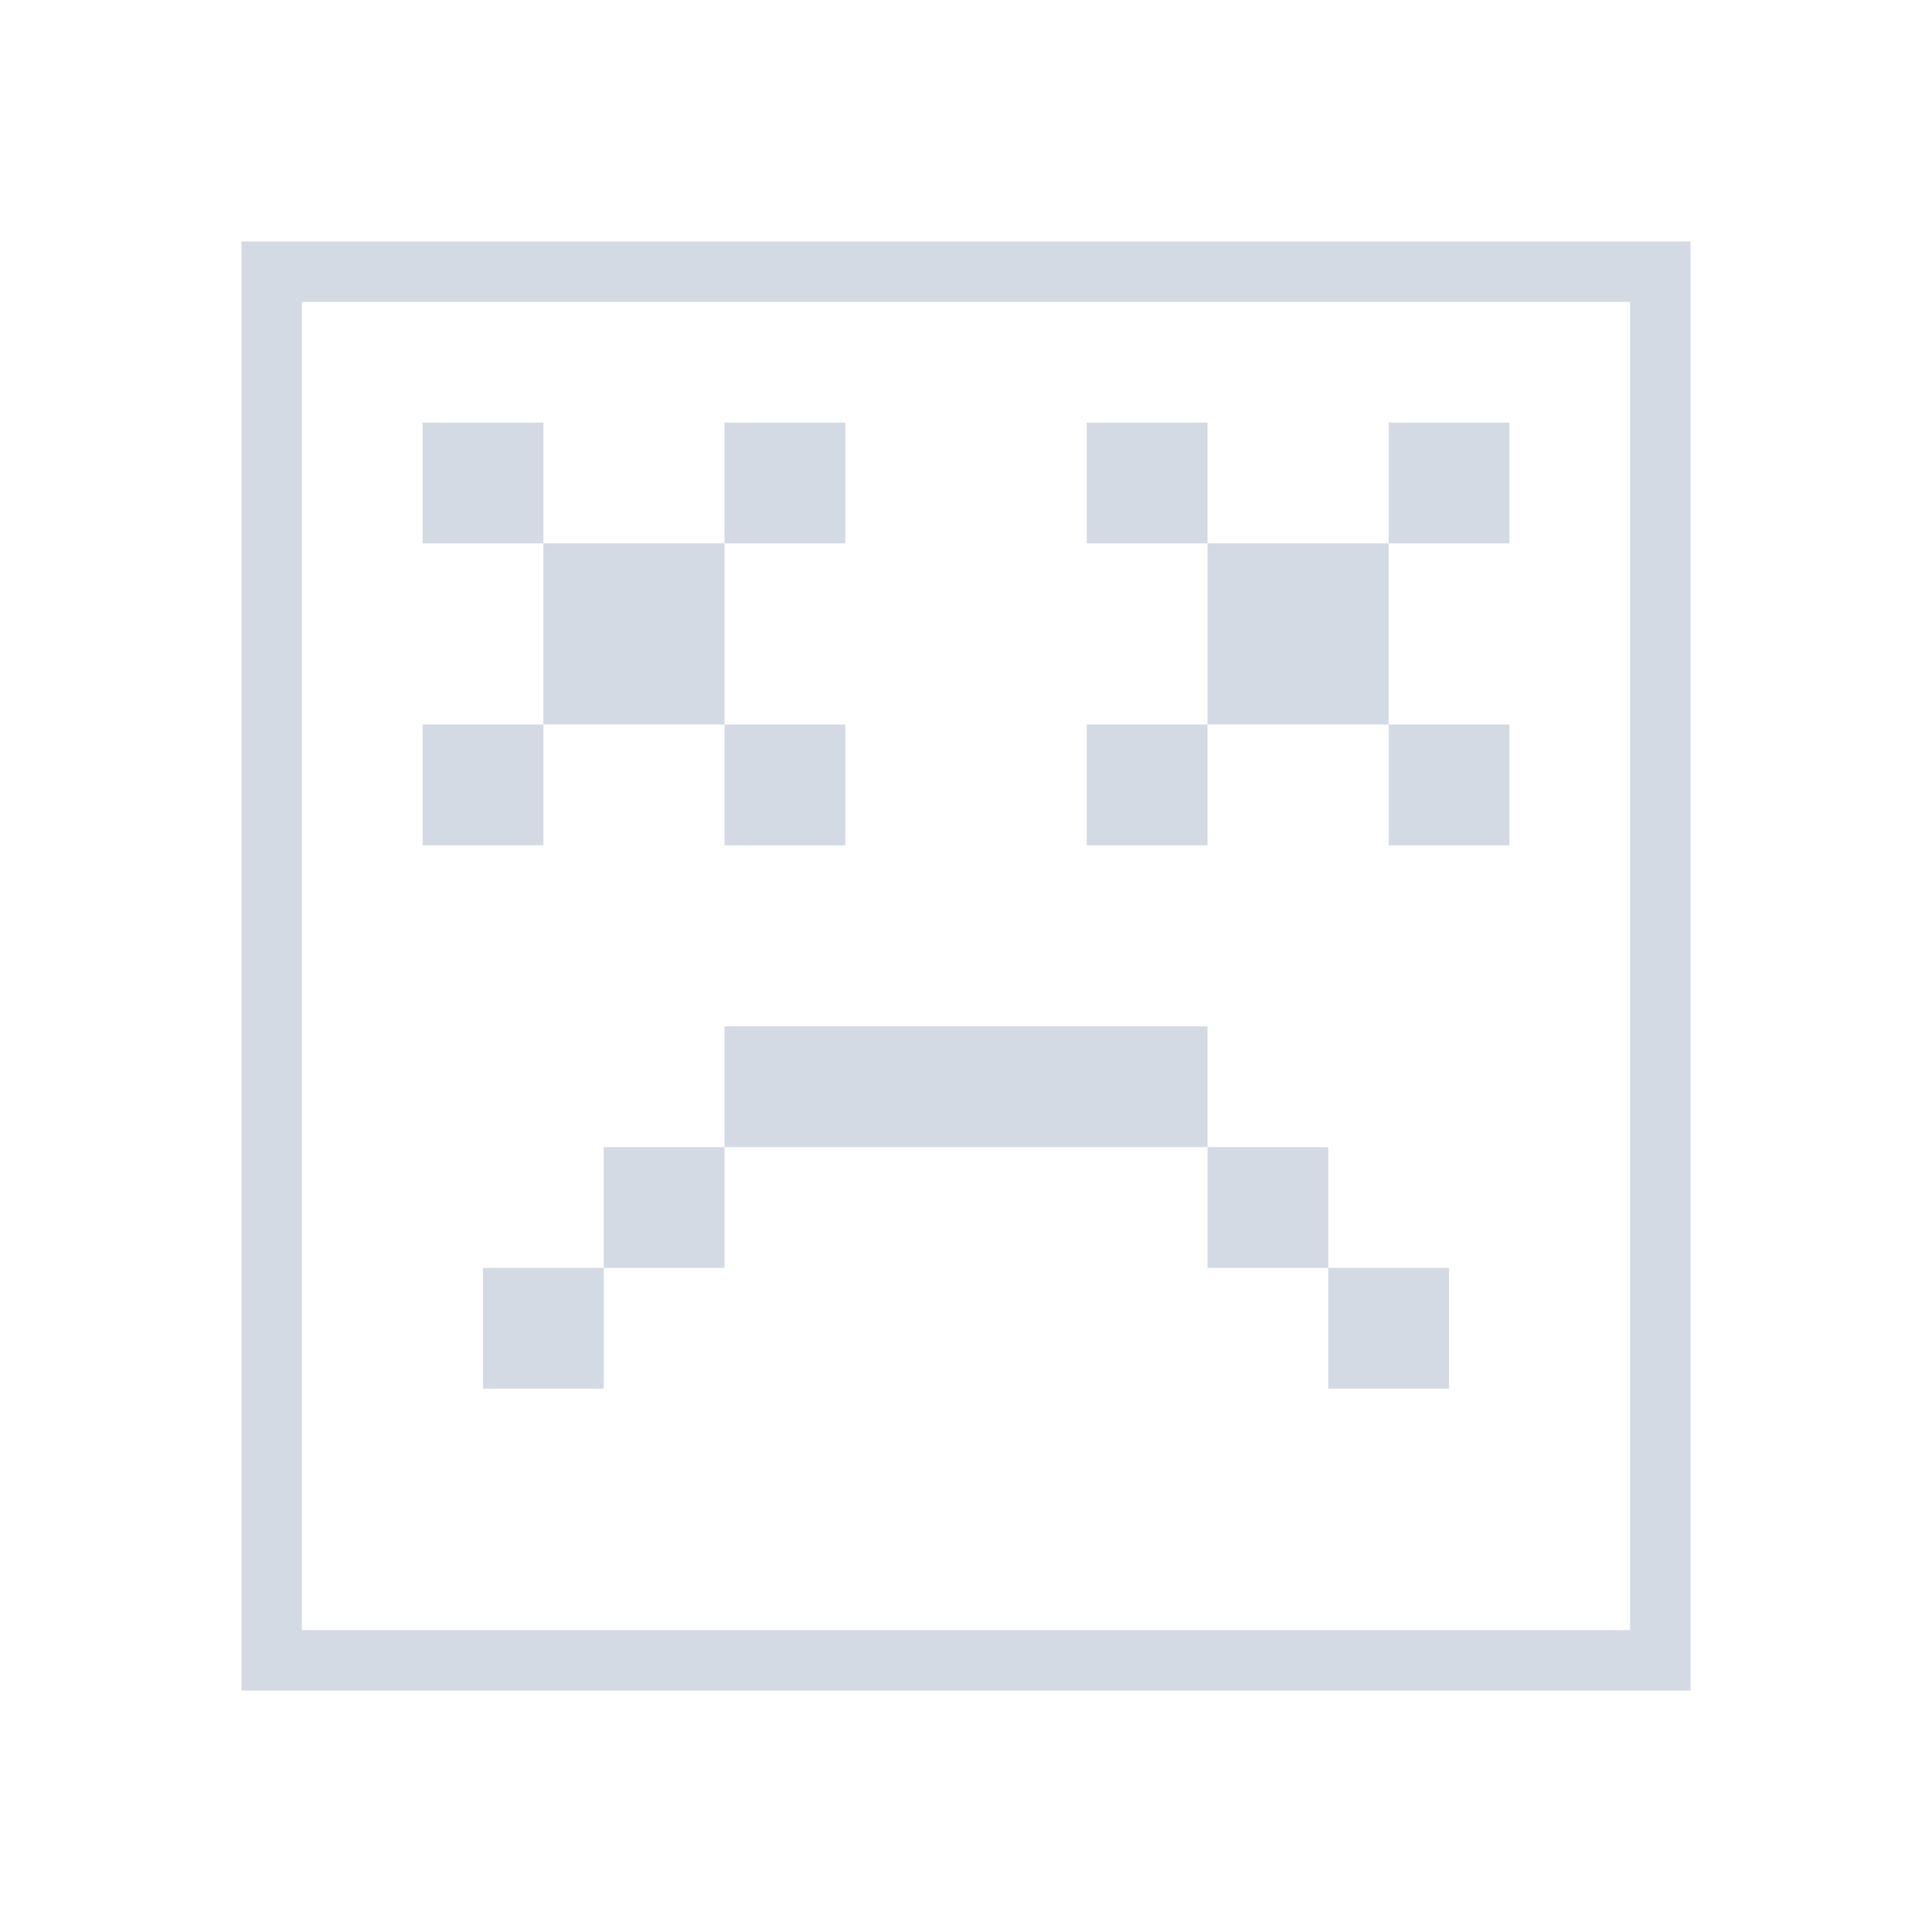
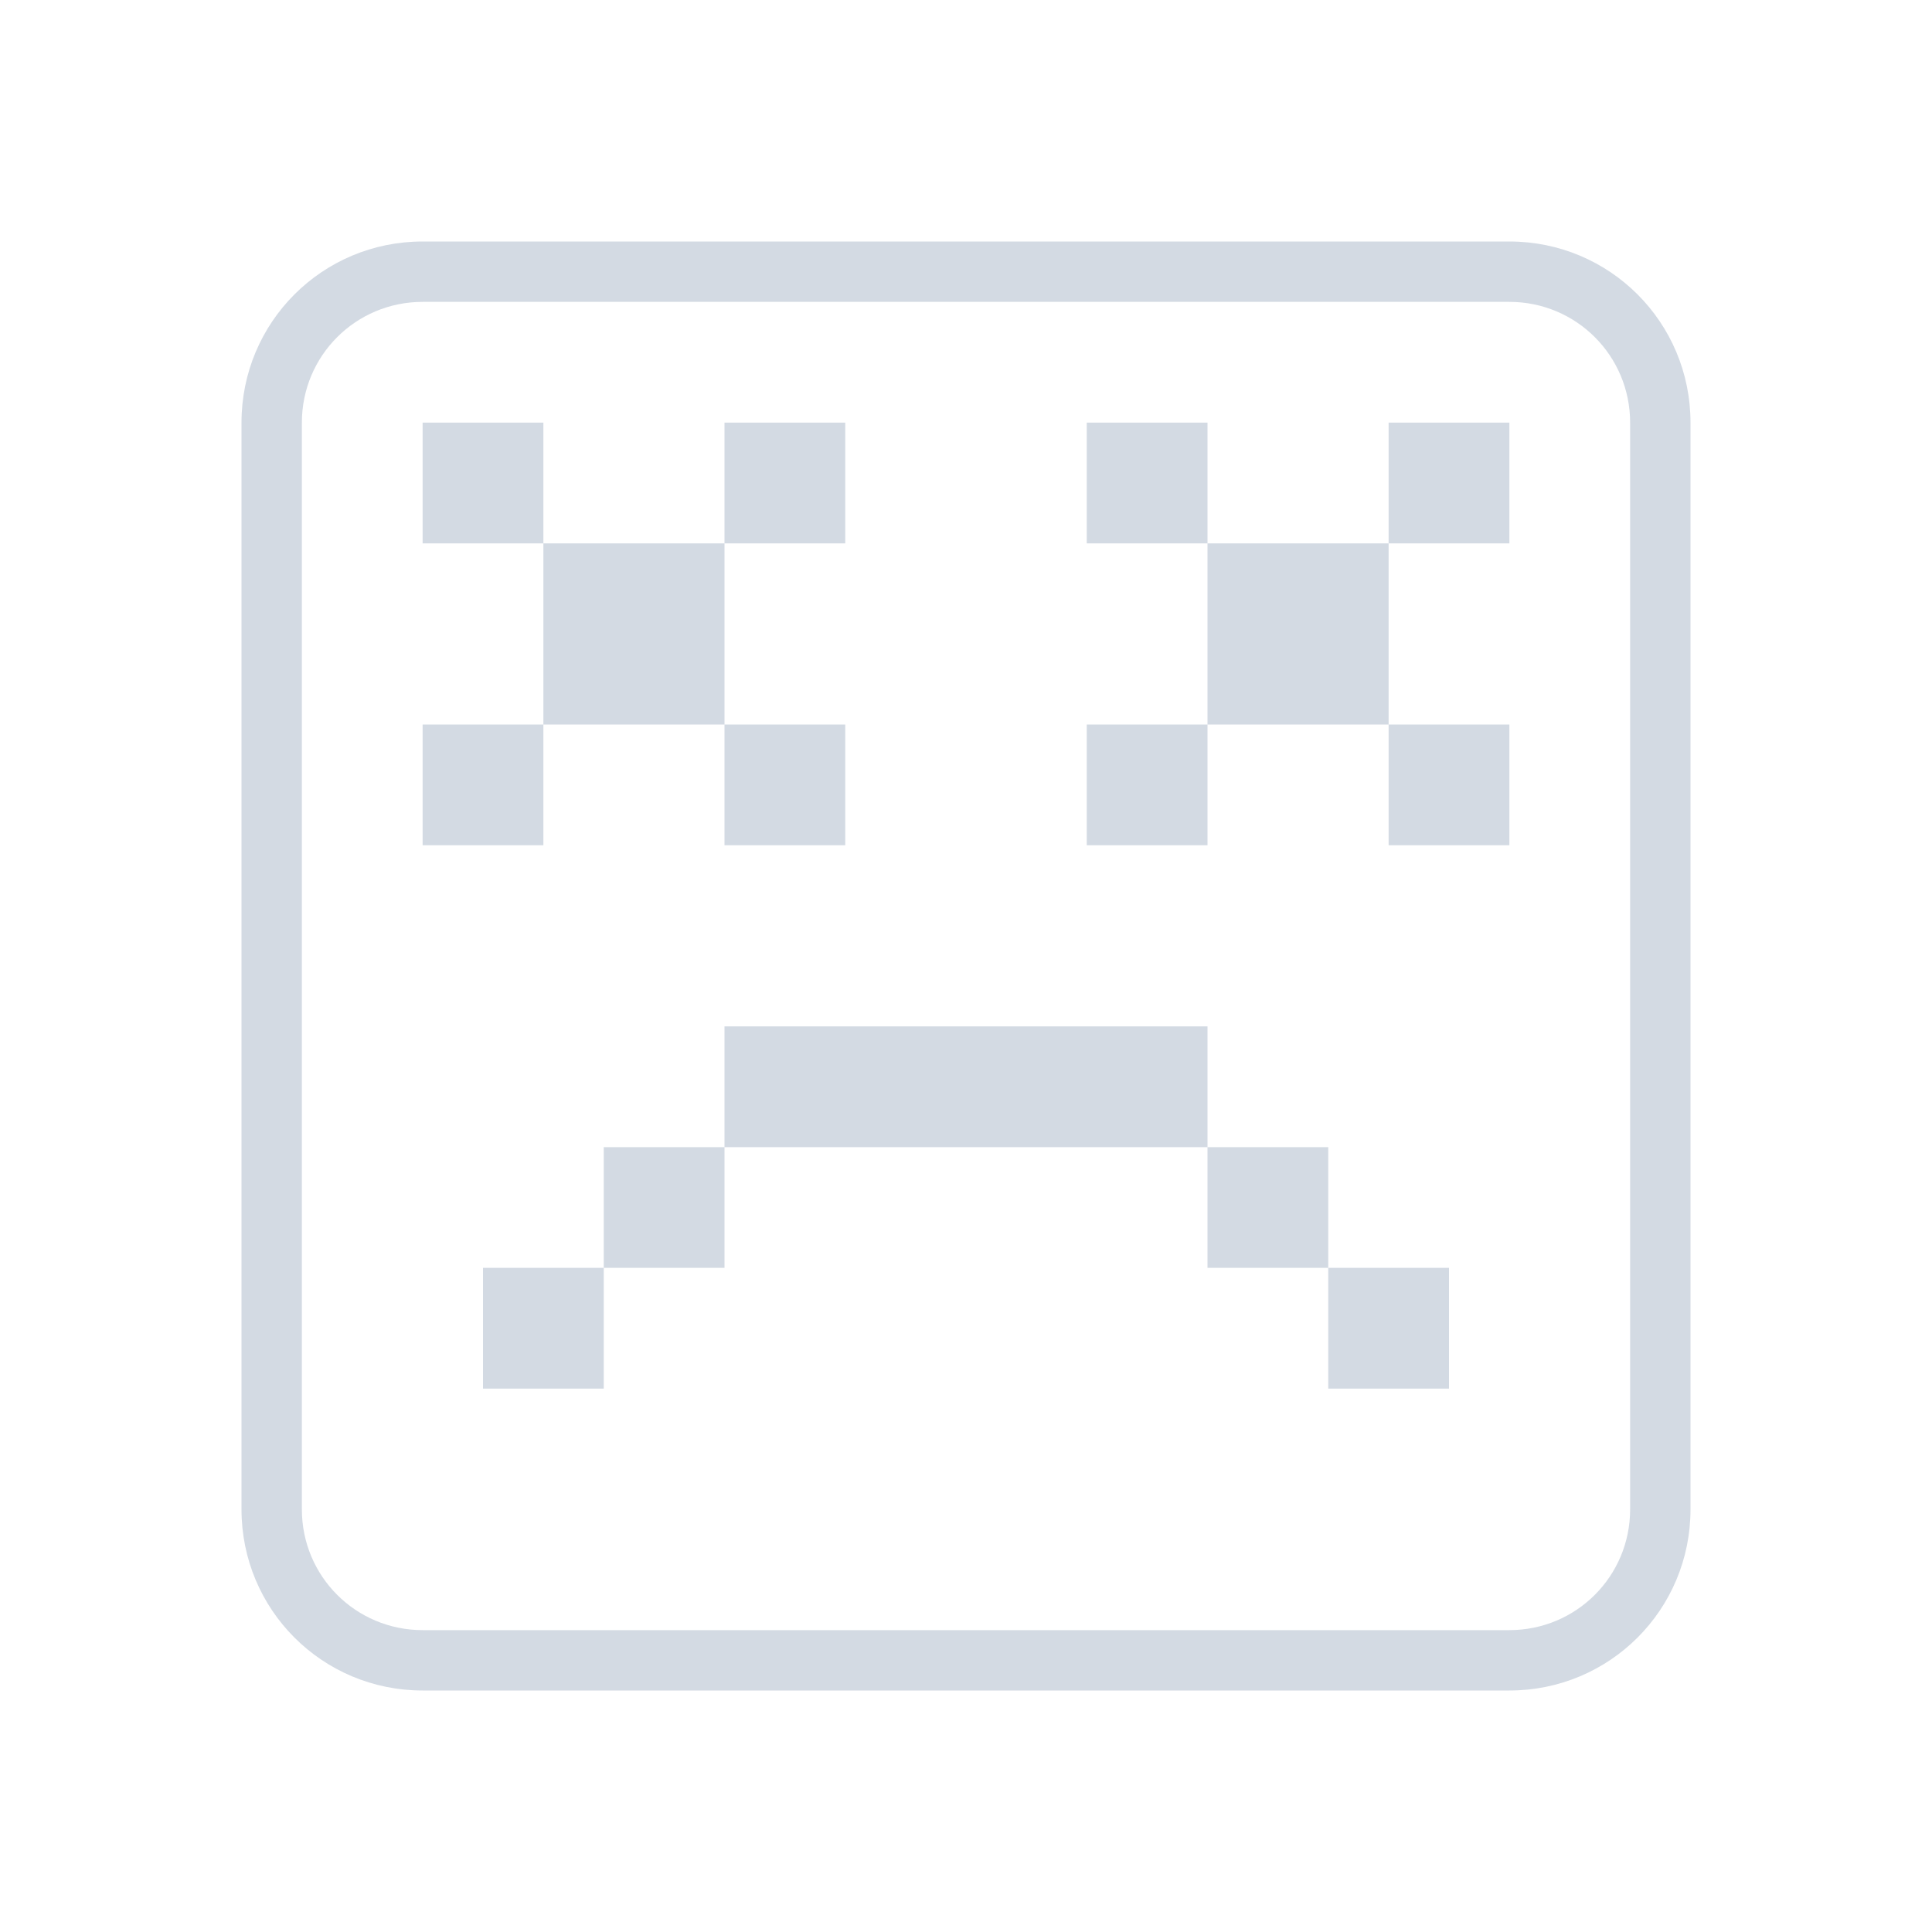
- <svg xmlns="http://www.w3.org/2000/svg" width="32" height="32">
-   <style type="text/css" id="current-color-scheme">
-       .ColorScheme-Text {
+ <svg xmlns="http://www.w3.org/2000/svg" width="32" height="32" version="1.1">
+   <style id="current-color-scheme" type="text/css">.ColorScheme-Text {
        color:#d3dae3;
-       }
-       </style>
-   <g id="apport" transform="translate(-22,0)">
-     <path id="path12" class="ColorScheme-Text" d="M 26 4 L 26 28 L 50 28 L 50 4 L 26 4 z M 27 5 L 49 5 L 49 27 L 27 27 L 27 5 z M 29 7 L 29 9 L 31 9 L 31 7 L 29 7 z M 31 9 L 31 12 L 34 12 L 34 9 L 31 9 z M 34 9 L 36 9 L 36 7 L 34 7 L 34 9 z M 34 12 L 34 14 L 36 14 L 36 12 L 34 12 z M 31 12 L 29 12 L 29 14 L 31 14 L 31 12 z M 40 7 L 40 9 L 42 9 L 42 7 L 40 7 z M 42 9 L 42 12 L 45 12 L 45 9 L 42 9 z M 45 9 L 47 9 L 47 7 L 45 7 L 45 9 z M 45 12 L 45 14 L 47 14 L 47 12 L 45 12 z M 42 12 L 40 12 L 40 14 L 42 14 L 42 12 z M 34 17 L 34 19 L 42 19 L 42 17 L 34 17 z M 42 19 L 42 21 L 44 21 L 44 19 L 42 19 z M 44 21 L 44 23 L 46 23 L 46 21 L 44 21 z M 34 19 L 32 19 L 32 21 L 34 21 L 34 19 z M 32 21 L 30 21 L 30 23 L 32 23 L 32 21 z " style="fill:currentColor;fill-opacity:1;stroke:none" />
-     <path id="path14" d="M 22 0 L 22 32 L 54 32 L 54 0 L 22 0 z " style="opacity:1;fill:none" />
+       }</style>
+   <g id="apport" transform="translate(-22)">
+     <path class="ColorScheme-Text" d="m29 4c-1.662 0-3 1.338-3 3v18c0 1.662 1.338 3 3 3h18c1.662 0 3-1.338 3-3v-18c0-1.662-1.338-3-3-3h-18zm0 1h18c1.108 0 2 0.892 2 2v18c0 1.108-0.892 2-2 2h-18c-1.108 0-2-0.892-2-2v-18c0-1.108 0.892-2 2-2zm0 2v2h2v-2h-2zm2 2v3h3v-3h-3zm3 0h2v-2h-2v2zm0 3v2h2v-2h-2zm-3 0h-2v2h2v-2zm9-5v2h2v-2h-2zm2 2v3h3v-3h-3zm3 0h2v-2h-2v2zm0 3v2h2v-2h-2zm-3 0h-2v2h2v-2zm-8 5v2h8v-2h-8zm8 2v2h2v-2h-2zm2 2v2h2v-2h-2zm-10-2h-2v2h2v-2zm-2 2h-2v2h2v-2z" fill="currentColor" />
+     <path d="m22 0v32h32v-32h-32z" fill="none" />
  </g>
</svg>
